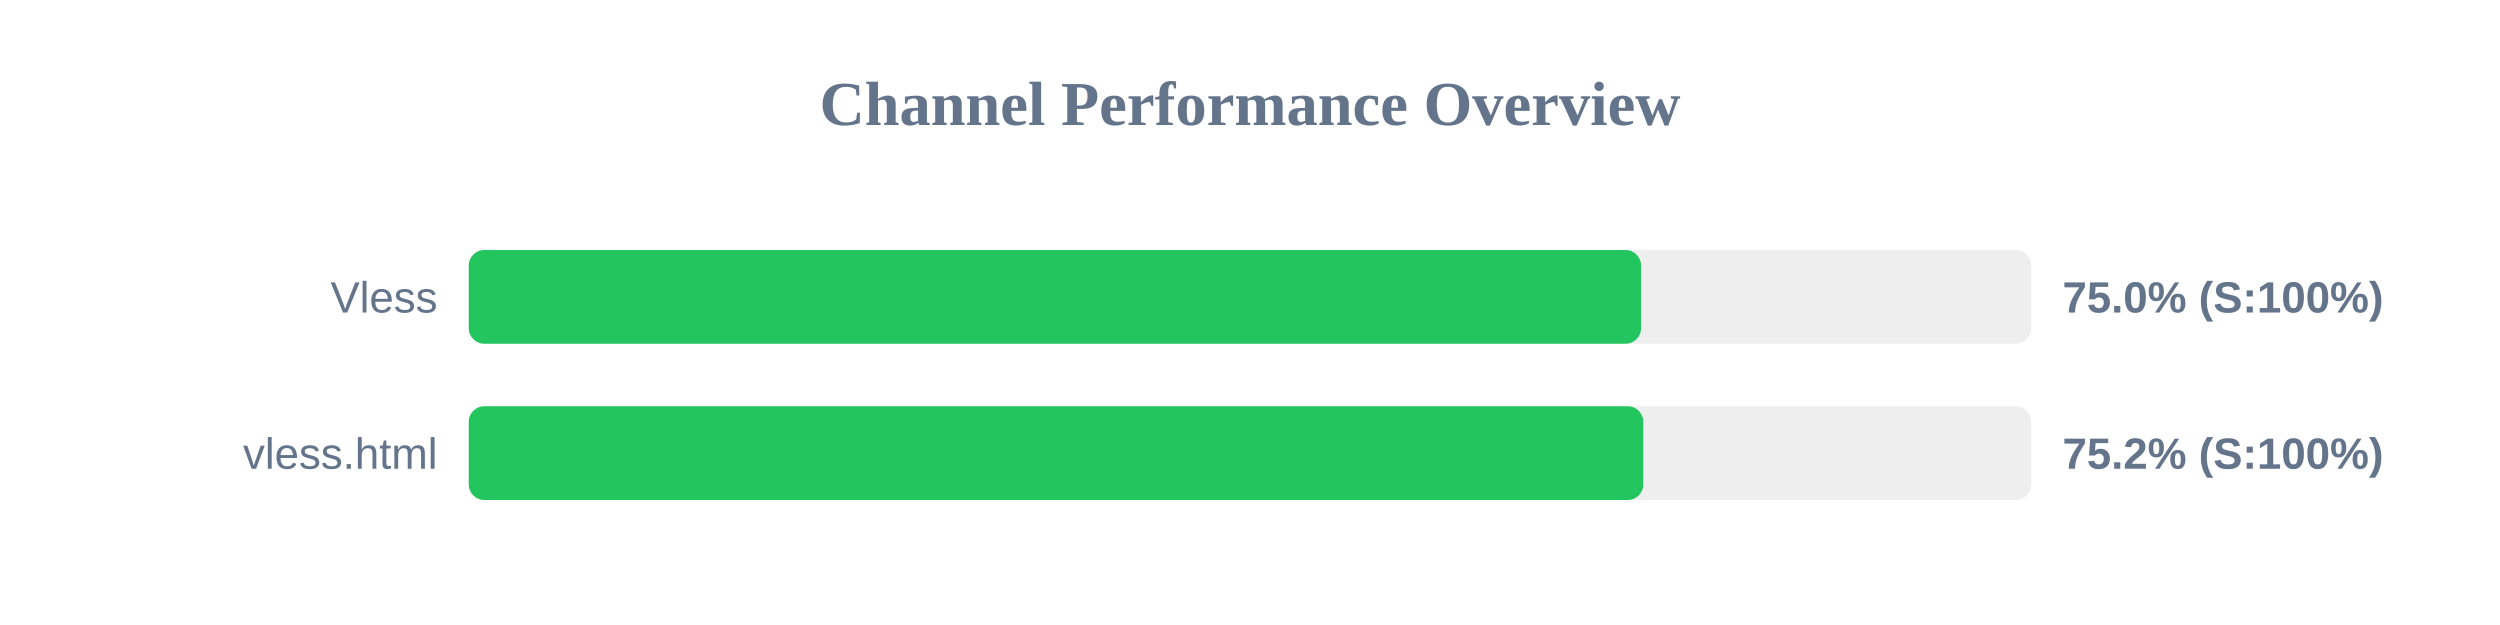
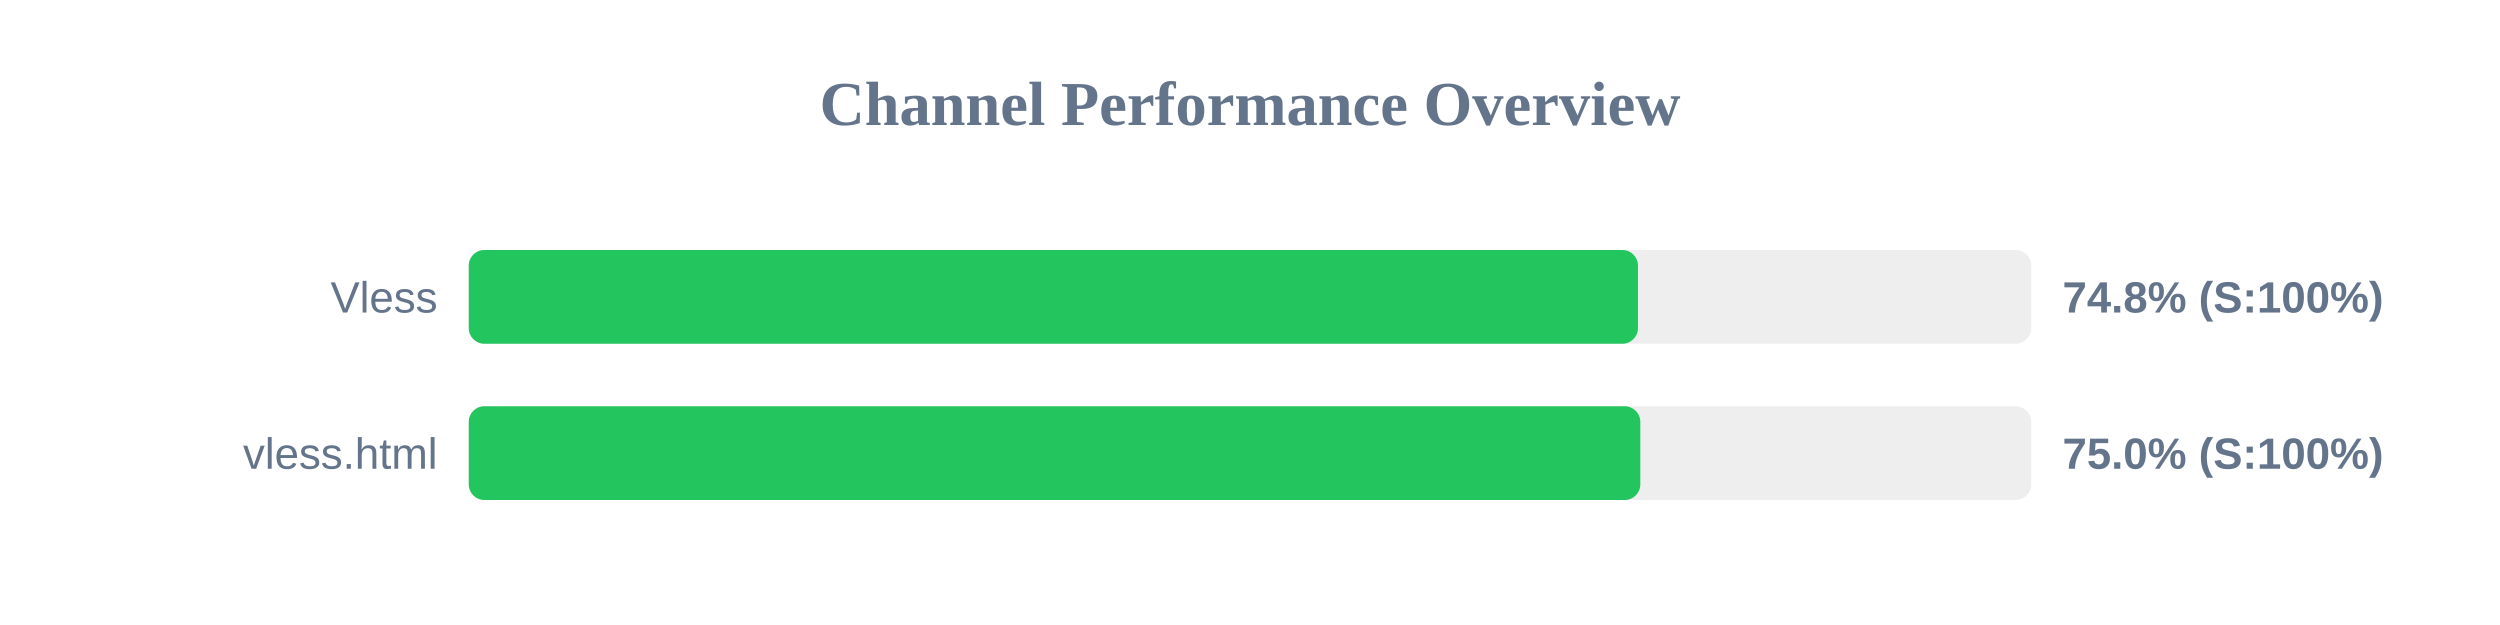
<svg xmlns="http://www.w3.org/2000/svg" width="800" height="200" version="1.1">
  <style>
        .row { font: 14px Arial; fill: #64748b; }
        .score { font: bold 14px Arial; fill: #64748b; }
    </style>
  <text x="400" y="40" text-anchor="middle" font-size="20px" font-weight="bold" fill="#64748b">Channel Performance Overview</text>
  <rect x="150" y="80" width="500" height="30" fill="#eee" rx="5" />
-   <rect x="150" y="80" width="375.15" height="30" fill="#22c55e" rx="5" />
+   <rect x="150" y="80" width="374.15" height="30" fill="#22c55e" rx="5" />
  <text x="140" y="100" text-anchor="end" class="row">Vless</text>
-   <text x="660" y="100" text-anchor="start" class="score">75.0% (S:100%)</text>
+   <text x="660" y="100" text-anchor="start" class="score">74.8% (S:100%)</text>
  <rect x="150" y="130" width="500" height="30" fill="#eee" rx="5" />
-   <rect x="150" y="130" width="375.85" height="30" fill="#22c55e" rx="5" />
+   <rect x="150" y="130" width="374.9" height="30" fill="#22c55e" rx="5" />
  <text x="140" y="150" text-anchor="end" class="row">vless.html</text>
-   <text x="660" y="150" text-anchor="start" class="score">75.2% (S:100%)</text>
+   <text x="660" y="150" text-anchor="start" class="score">75.0% (S:100%)</text>
</svg>
